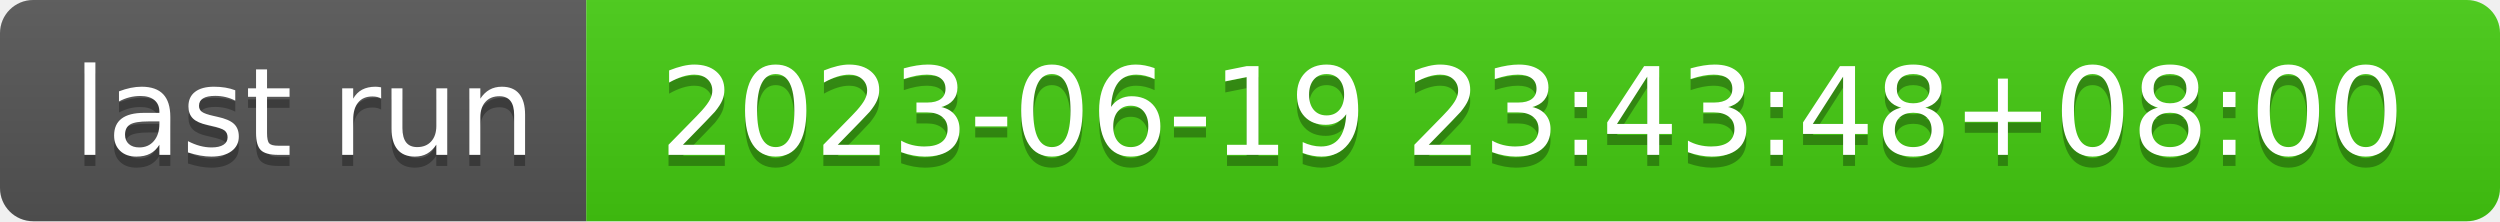
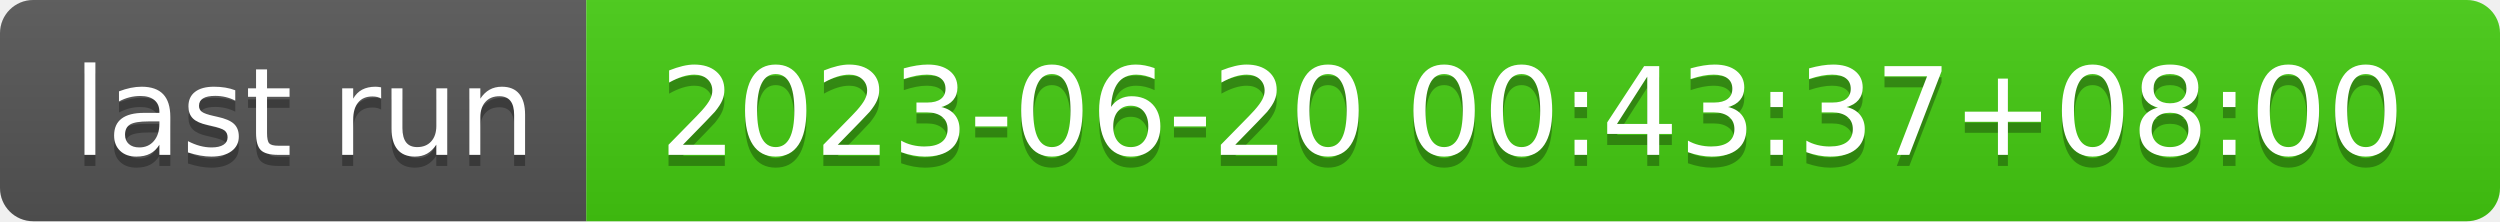
- <svg xmlns="http://www.w3.org/2000/svg" width="226" height="20" role="img" aria-label="last run: 2023-06-19 23:43:48+08:00">
+ <svg xmlns="http://www.w3.org/2000/svg" width="226" height="20" role="img" aria-label="last run: 2023-06-20 00:43:37+08:00">
  <linearGradient id="s" x2="0" y2="100%">
    <stop offset="0" stop-color="#bbb" stop-opacity=".1" />
    <stop offset="1" stop-opacity=".1" />
  </linearGradient>
  <clipPath id="r">
    <rect width="226" height="20" rx="3" fill="#fff" />
  </clipPath>
  <g clip-path="url(#r)">
    <rect width="53" height="20" fill="#555" />
    <rect x="53" width="173" height="20" fill="#4c1" />
    <rect width="226" height="20" fill="url(#s)" />
  </g>
  <g fill="#fff" text-anchor="middle" font-family="Verdana,Geneva,DejaVu Sans,sans-serif" text-rendering="geometricPrecision" font-size="110">
    <text aria-hidden="true" x="275" y="150" fill="#010101" fill-opacity=".3" transform="scale(.1)" textLength="430">last run</text>
    <text x="275" y="140" transform="scale(.1)" fill="#fff" textLength="430">last run</text>
-     <text aria-hidden="true" x="1385" y="150" fill="#010101" fill-opacity=".3" transform="scale(.1)" textLength="1630">2023-06-19 23:43:48+08:00</text>
-     <text x="1385" y="140" transform="scale(.1)" fill="#fff" textLength="1630">2023-06-19 23:43:48+08:00</text>
+     <text aria-hidden="true" x="1385" y="150" fill="#010101" fill-opacity=".3" transform="scale(.1)" textLength="1630">2023-06-20 00:43:37+08:00</text>
+     <text x="1385" y="140" transform="scale(.1)" fill="#fff" textLength="1630">2023-06-20 00:43:37+08:00</text>
  </g>
</svg>
